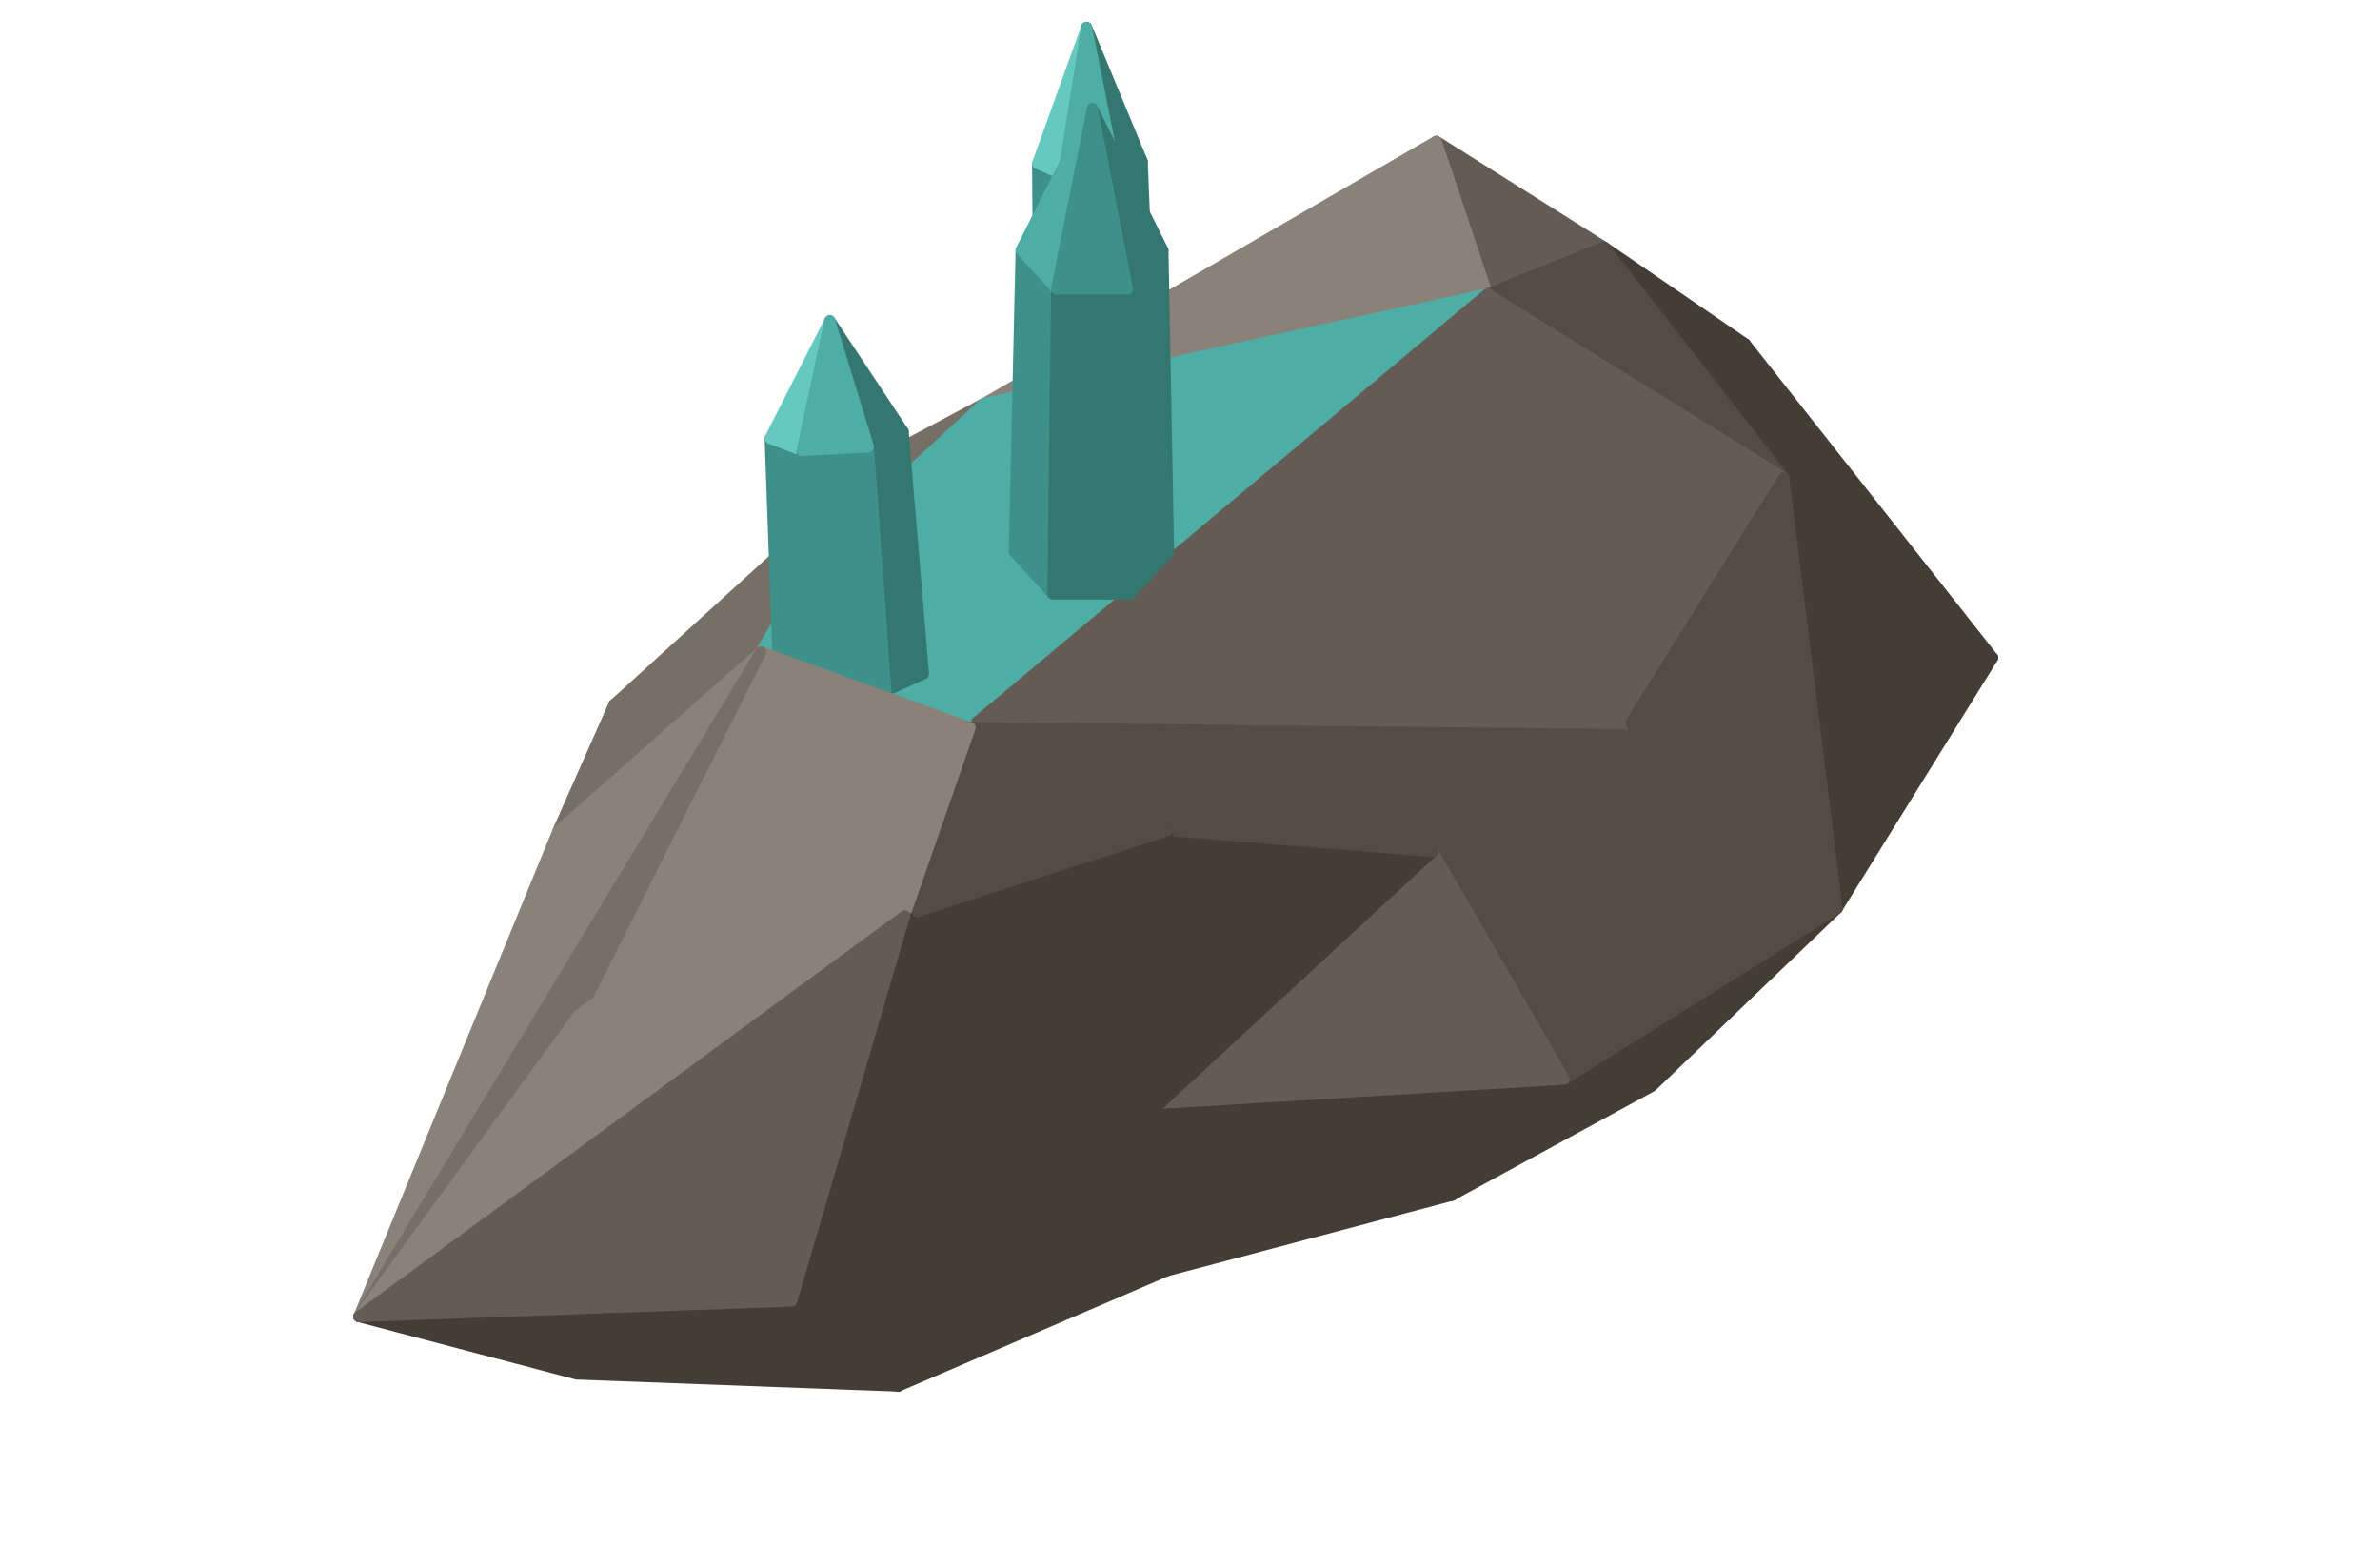
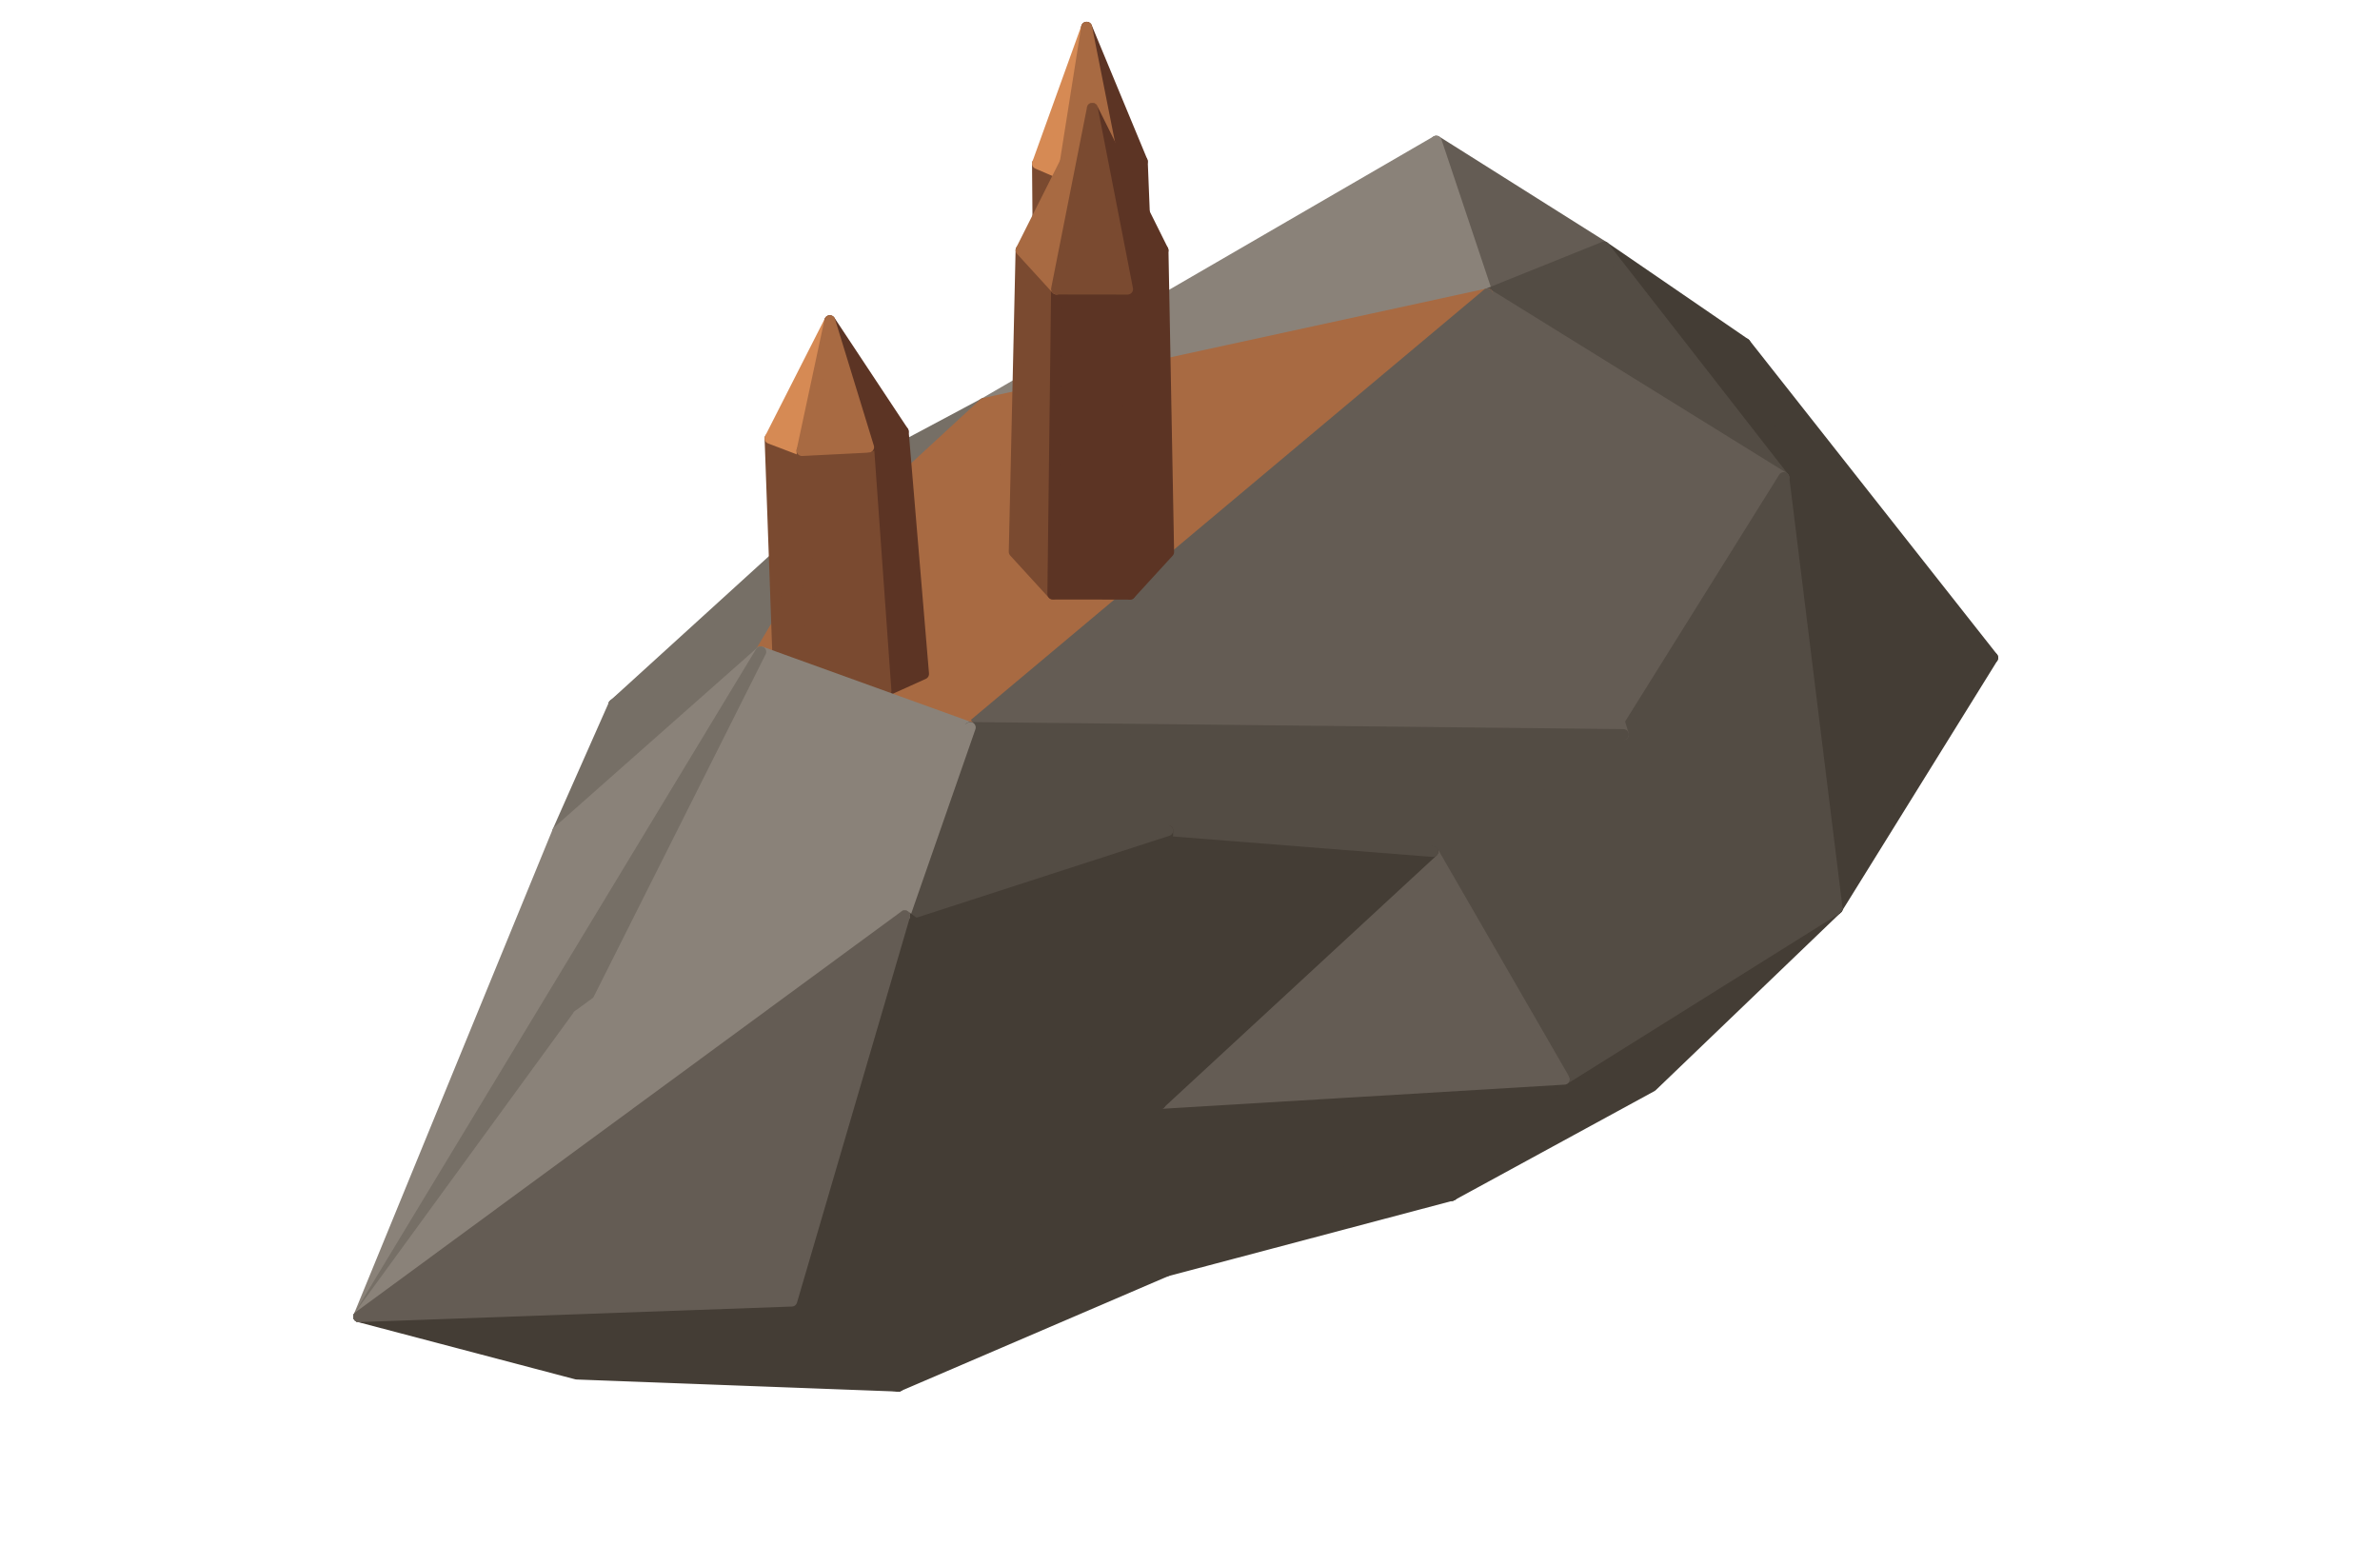
<svg xmlns="http://www.w3.org/2000/svg" width="114.625" height="74.375" viewBox="0 0 262 170">
  <polygon fill="#443D35" stroke="#443D35" stroke-width="1.2" stroke-linejoin="round" points="192.12,37.84 196.37,52.58 176.59,27.19" />
  <polygon fill="#443D35" stroke="#443D35" stroke-width="1.2" stroke-linejoin="round" points="192.12,37.84 219.37,72.41 196.37,52.58" />
  <polygon fill="#766F66" stroke="#766F66" stroke-width="1.2" stroke-linejoin="round" points="67.57,77.58 97.92,49.96 108.33,44.41" />
  <polygon fill="#645C54" stroke="#645C54" stroke-width="1.2" stroke-linejoin="round" points="158.11,15.54 176.59,27.19 163.74,32.36" />
  <polygon fill="#8A8279" stroke="#8A8279" stroke-width="1.2" stroke-linejoin="round" points="108.33,44.41 158.11,15.54 163.74,32.36" />
  <polygon fill="#534C44" stroke="#534C44" stroke-width="1.2" stroke-linejoin="round" points="176.59,27.19 196.37,52.58 163.74,32.36" />
  <polygon fill="#766F66" stroke="#766F66" stroke-width="1.2" stroke-linejoin="round" points="67.57,77.58 108.33,44.41 89.91,61.40" />
  <polygon fill="#443D35" stroke="#443D35" stroke-width="1.2" stroke-linejoin="round" points="219.37,72.41 202.24,100.02 196.37,52.58" />
-   <polygon fill="#4EADA4" stroke="#4EADA4" stroke-width="1.2" stroke-linejoin="round" points="89.91,61.40 108.33,44.41 163.74,32.36" />
-   <polygon fill="#3E9189" stroke="#3E9189" stroke-width="1.2" stroke-linejoin="round" points="117.56,51.01 114.47,49.69 114.21,18.01 117.05,19.23" />
-   <polygon fill="#347770" stroke="#347770" stroke-width="1.2" stroke-linejoin="round" points="127.02,49.43 123.83,50.88 122.82,19.11 125.75,17.78" />
-   <polygon fill="#3E9189" stroke="#3E9189" stroke-width="1.2" stroke-linejoin="round" points="123.83,50.88 117.56,51.01 117.05,19.23 122.82,19.11" />
+   <polygon fill="#A86A42" stroke="#A86A42" stroke-width="1.2" stroke-linejoin="round" points="89.91,61.40 108.33,44.41 163.74,32.36" />
+   <polygon fill="#7A4A30" stroke="#7A4A30" stroke-width="1.2" stroke-linejoin="round" points="117.56,51.01 114.47,49.69 114.21,18.01 117.05,19.23" />
+   <polygon fill="#5C3424" stroke="#5C3424" stroke-width="1.2" stroke-linejoin="round" points="127.02,49.43 123.83,50.88 122.82,19.11 125.75,17.78" />
+   <polygon fill="#7A4A30" stroke="#7A4A30" stroke-width="1.2" stroke-linejoin="round" points="123.83,50.88 117.56,51.01 117.05,19.23 122.82,19.11" />
  <polygon fill="#766F66" stroke="#766F66" stroke-width="1.2" stroke-linejoin="round" points="67.57,77.58 89.91,61.40 83.75,71.76" />
-   <polygon fill="#65C9BF" stroke="#65C9BF" stroke-width="1.2" stroke-linejoin="round" points="117.05,19.23 114.21,18.01 119.62,3.00" />
-   <polygon fill="#347770" stroke="#347770" stroke-width="1.2" stroke-linejoin="round" points="125.75,17.78 122.82,19.11 119.62,3.00" />
+   <polygon fill="#D68A54" stroke="#D68A54" stroke-width="1.2" stroke-linejoin="round" points="117.05,19.23 114.21,18.01 119.62,3.00" />
+   <polygon fill="#5C3424" stroke="#5C3424" stroke-width="1.2" stroke-linejoin="round" points="125.75,17.78 122.82,19.11 119.62,3.00" />
  <polygon fill="#766F66" stroke="#766F66" stroke-width="1.2" stroke-linejoin="round" points="61.39,91.54 67.57,77.58 83.75,71.76" />
  <polygon fill="#645C54" stroke="#645C54" stroke-width="1.2" stroke-linejoin="round" points="196.37,52.58 178.71,80.87 163.74,32.36" />
-   <polygon fill="#4EADA4" stroke="#4EADA4" stroke-width="1.2" stroke-linejoin="round" points="122.82,19.11 117.05,19.23 119.62,3.00" />
+   <polygon fill="#A86A42" stroke="#A86A42" stroke-width="1.2" stroke-linejoin="round" points="122.82,19.11 117.05,19.23 119.62,3.00" />
  <polygon fill="#443D35" stroke="#443D35" stroke-width="1.2" stroke-linejoin="round" points="181.85,119.59 159.82,131.60 202.24,100.02" />
  <polygon fill="#534C44" stroke="#534C44" stroke-width="1.2" stroke-linejoin="round" points="202.24,100.02 178.71,80.87 196.37,52.58" />
  <polygon fill="#443D35" stroke="#443D35" stroke-width="1.2" stroke-linejoin="round" points="159.82,131.60 172.21,118.81 202.24,100.02" />
-   <polygon fill="#4EADA4" stroke="#4EADA4" stroke-width="1.2" stroke-linejoin="round" points="89.91,61.40 163.74,32.36 106.81,80.09" />
+   <polygon fill="#A86A42" stroke="#A86A42" stroke-width="1.2" stroke-linejoin="round" points="89.91,61.40 163.74,32.36 106.81,80.09" />
  <polygon fill="#534C44" stroke="#534C44" stroke-width="1.2" stroke-linejoin="round" points="202.24,100.02 157.74,93.74 178.71,80.87" />
  <polygon fill="#645C54" stroke="#645C54" stroke-width="1.2" stroke-linejoin="round" points="178.71,80.87 106.81,80.09 163.74,32.36" />
-   <polygon fill="#4EADA4" stroke="#4EADA4" stroke-width="1.2" stroke-linejoin="round" points="83.75,71.76 89.91,61.40 106.81,80.09" />
+   <polygon fill="#A86A42" stroke="#A86A42" stroke-width="1.2" stroke-linejoin="round" points="83.75,71.76 89.91,61.40 106.81,80.09" />
  <polygon fill="#443D35" stroke="#443D35" stroke-width="1.2" stroke-linejoin="round" points="159.82,131.60 128.42,139.92 127.72,121.48" />
  <polygon fill="#534C44" stroke="#534C44" stroke-width="1.2" stroke-linejoin="round" points="202.24,100.02 172.21,118.81 157.74,93.74" />
  <polygon fill="#443D35" stroke="#443D35" stroke-width="1.2" stroke-linejoin="round" points="159.82,131.60 127.72,121.48 172.21,118.81" />
-   <polygon fill="#3E9189" stroke="#3E9189" stroke-width="1.2" stroke-linejoin="round" points="89.56,76.46 85.73,75.00 84.77,48.26 88.29,49.60" />
-   <polygon fill="#347770" stroke="#347770" stroke-width="1.2" stroke-linejoin="round" points="101.67,74.19 97.53,76.06 95.62,49.23 99.43,47.51" />
+   <polygon fill="#7A4A30" stroke="#7A4A30" stroke-width="1.2" stroke-linejoin="round" points="89.56,76.46 85.73,75.00 84.77,48.26 88.29,49.60" />
+   <polygon fill="#5C3424" stroke="#5C3424" stroke-width="1.2" stroke-linejoin="round" points="101.67,74.19 97.53,76.06 95.62,49.23 99.43,47.51" />
  <polygon fill="#8A8279" stroke="#8A8279" stroke-width="1.2" stroke-linejoin="round" points="39.49,144.95 61.39,91.54 83.75,71.76" />
-   <polygon fill="#347770" stroke="#347770" stroke-width="1.2" stroke-linejoin="round" points="128.65,60.77 124.40,65.41 124.13,31.83 128.03,27.56" />
-   <polygon fill="#3E9189" stroke="#3E9189" stroke-width="1.2" stroke-linejoin="round" points="115.90,65.40 111.65,60.75 112.40,27.54 116.31,31.82" />
-   <polygon fill="#65C9BF" stroke="#65C9BF" stroke-width="1.2" stroke-linejoin="round" points="88.29,49.60 84.77,48.26 91.35,35.31" />
-   <polygon fill="#3E9189" stroke="#3E9189" stroke-width="1.2" stroke-linejoin="round" points="97.53,76.06 89.56,76.46 88.29,49.60 95.62,49.23" />
-   <polygon fill="#347770" stroke="#347770" stroke-width="1.2" stroke-linejoin="round" points="99.43,47.51 95.62,49.23 91.35,35.31" />
-   <polygon fill="#347770" stroke="#347770" stroke-width="1.2" stroke-linejoin="round" points="124.40,65.41 115.90,65.40 116.31,31.82 124.13,31.83" />
+   <polygon fill="#5C3424" stroke="#5C3424" stroke-width="1.2" stroke-linejoin="round" points="128.65,60.77 124.40,65.41 124.13,31.83 128.03,27.56" />
+   <polygon fill="#7A4A30" stroke="#7A4A30" stroke-width="1.2" stroke-linejoin="round" points="115.90,65.40 111.65,60.75 112.40,27.54 116.31,31.82" />
+   <polygon fill="#D68A54" stroke="#D68A54" stroke-width="1.2" stroke-linejoin="round" points="88.29,49.60 84.77,48.26 91.35,35.31" />
+   <polygon fill="#7A4A30" stroke="#7A4A30" stroke-width="1.2" stroke-linejoin="round" points="97.53,76.06 89.56,76.46 88.29,49.60 95.62,49.23" />
+   <polygon fill="#5C3424" stroke="#5C3424" stroke-width="1.2" stroke-linejoin="round" points="99.43,47.51 95.62,49.23 91.35,35.31" />
+   <polygon fill="#5C3424" stroke="#5C3424" stroke-width="1.2" stroke-linejoin="round" points="124.40,65.41 115.90,65.40 116.31,31.82 124.13,31.83" />
  <polygon fill="#443D35" stroke="#443D35" stroke-width="1.2" stroke-linejoin="round" points="128.42,139.92 98.89,152.60 127.72,121.48" />
  <polygon fill="#534C44" stroke="#534C44" stroke-width="1.2" stroke-linejoin="round" points="178.71,80.87 157.74,93.74 106.81,80.09" />
-   <polygon fill="#4EADA4" stroke="#4EADA4" stroke-width="1.2" stroke-linejoin="round" points="95.62,49.23 88.29,49.60 91.35,35.31" />
+   <polygon fill="#A86A42" stroke="#A86A42" stroke-width="1.2" stroke-linejoin="round" points="95.62,49.23 88.29,49.60 91.35,35.31" />
  <polygon fill="#645C54" stroke="#645C54" stroke-width="1.2" stroke-linejoin="round" points="172.21,118.81 127.72,121.48 157.74,93.74" />
  <polygon fill="#443D35" stroke="#443D35" stroke-width="1.2" stroke-linejoin="round" points="127.72,121.48 128.55,91.44 157.74,93.74" />
  <polygon fill="#8A8279" stroke="#8A8279" stroke-width="1.2" stroke-linejoin="round" points="63.66,111.78 83.75,71.76 106.81,80.09" />
  <polygon fill="#534C44" stroke="#534C44" stroke-width="1.2" stroke-linejoin="round" points="157.74,93.74 128.55,91.44 106.81,80.09" />
  <polygon fill="#443D35" stroke="#443D35" stroke-width="1.2" stroke-linejoin="round" points="98.89,152.60 63.48,151.27 39.49,144.95" />
-   <polygon fill="#347770" stroke="#347770" stroke-width="1.2" stroke-linejoin="round" points="128.03,27.56 124.13,31.83 120.25,11.93" />
-   <polygon fill="#4EADA4" stroke="#4EADA4" stroke-width="1.2" stroke-linejoin="round" points="116.31,31.82 112.40,27.54 120.25,11.93" />
-   <polygon fill="#3E9189" stroke="#3E9189" stroke-width="1.2" stroke-linejoin="round" points="124.13,31.83 116.31,31.82 120.25,11.93" />
+   <polygon fill="#5C3424" stroke="#5C3424" stroke-width="1.2" stroke-linejoin="round" points="128.03,27.56 124.13,31.83 120.25,11.93" />
+   <polygon fill="#A86A42" stroke="#A86A42" stroke-width="1.2" stroke-linejoin="round" points="116.31,31.82 112.40,27.54 120.25,11.93" />
+   <polygon fill="#7A4A30" stroke="#7A4A30" stroke-width="1.2" stroke-linejoin="round" points="124.13,31.83 116.31,31.82 120.25,11.93" />
  <polygon fill="#766F66" stroke="#766F66" stroke-width="1.2" stroke-linejoin="round" points="39.49,144.95 83.75,71.76 63.66,111.78" />
  <polygon fill="#443D35" stroke="#443D35" stroke-width="1.2" stroke-linejoin="round" points="98.89,152.60 87.16,143.24 127.72,121.48" />
  <polygon fill="#443D35" stroke="#443D35" stroke-width="1.2" stroke-linejoin="round" points="127.72,121.48 99.59,100.82 128.55,91.44" />
  <polygon fill="#534C44" stroke="#534C44" stroke-width="1.2" stroke-linejoin="round" points="128.55,91.44 99.59,100.82 106.81,80.09" />
  <polygon fill="#443D35" stroke="#443D35" stroke-width="1.2" stroke-linejoin="round" points="98.89,152.60 39.49,144.95 87.16,143.24" />
  <polygon fill="#8A8279" stroke="#8A8279" stroke-width="1.2" stroke-linejoin="round" points="99.59,100.82 63.66,111.78 106.81,80.09" />
  <polygon fill="#443D35" stroke="#443D35" stroke-width="1.2" stroke-linejoin="round" points="127.72,121.48 87.16,143.24 99.59,100.82" />
  <polygon fill="#8A8279" stroke="#8A8279" stroke-width="1.2" stroke-linejoin="round" points="39.49,144.95 63.66,111.78 99.59,100.82" />
  <polygon fill="#645C54" stroke="#645C54" stroke-width="1.2" stroke-linejoin="round" points="87.16,143.24 39.49,144.95 99.59,100.82" />
</svg>
